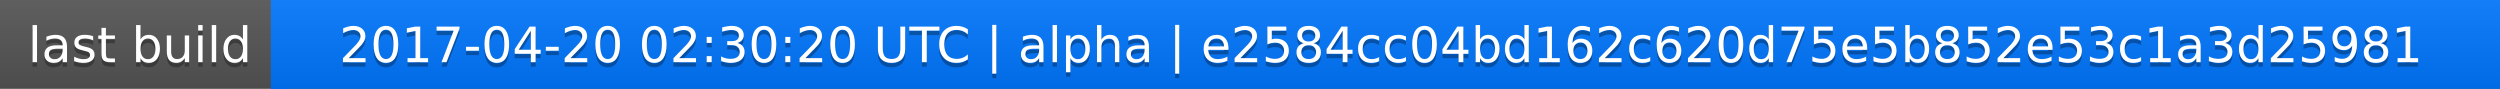
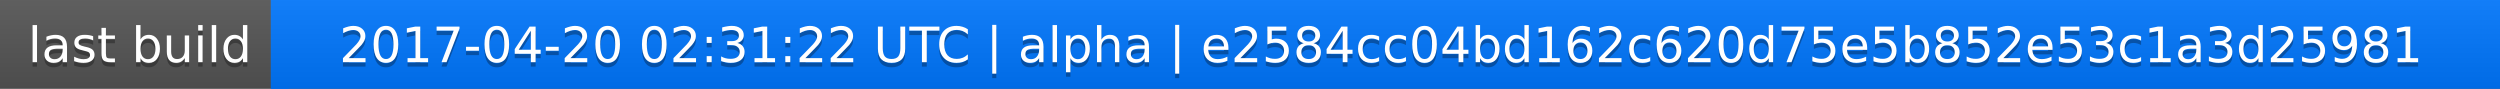
<svg xmlns="http://www.w3.org/2000/svg" width="563" height="20">
  <linearGradient id="a" x2="0" y2="100%">
    <stop offset="0" stop-color="#bbb" stop-opacity=".1" />
    <stop offset="1" stop-opacity=".1" />
  </linearGradient>
  <rect rx="0" width="563" height="20" fill="#555" />
  <rect rx="0" x="61" width="502" height="20" fill="#07f" />
  <path fill="#07f" d="M61 0h4v20h-4z" />
  <rect rx="0" width="563" height="20" fill="url(#a)" />
  <g fill="#fff" text-anchor="middle" font-family="DejaVu Sans,Verdana,Geneva,sans-serif" font-size="11">
    <text x="31.5" y="15" fill="#010101" fill-opacity=".3">last build</text>
    <text x="31.5" y="14">last build</text>
-     <text x="311" y="15" fill="#010101" fill-opacity=".3">2017-04-20 02:30:20 UTC | alpha | e2584cc04bd162c620d75e5b852e53c1a3d25981</text>
-     <text x="311" y="14">2017-04-20 02:30:20 UTC | alpha | e2584cc04bd162c620d75e5b852e53c1a3d25981</text>
+     <text x="311" y="15" fill="#010101" fill-opacity=".3">2017-04-20 02:31:22 UTC | alpha | e2584cc04bd162c620d75e5b852e53c1a3d25981</text>
+     <text x="311" y="14">2017-04-20 02:31:22 UTC | alpha | e2584cc04bd162c620d75e5b852e53c1a3d25981</text>
  </g>
</svg>
